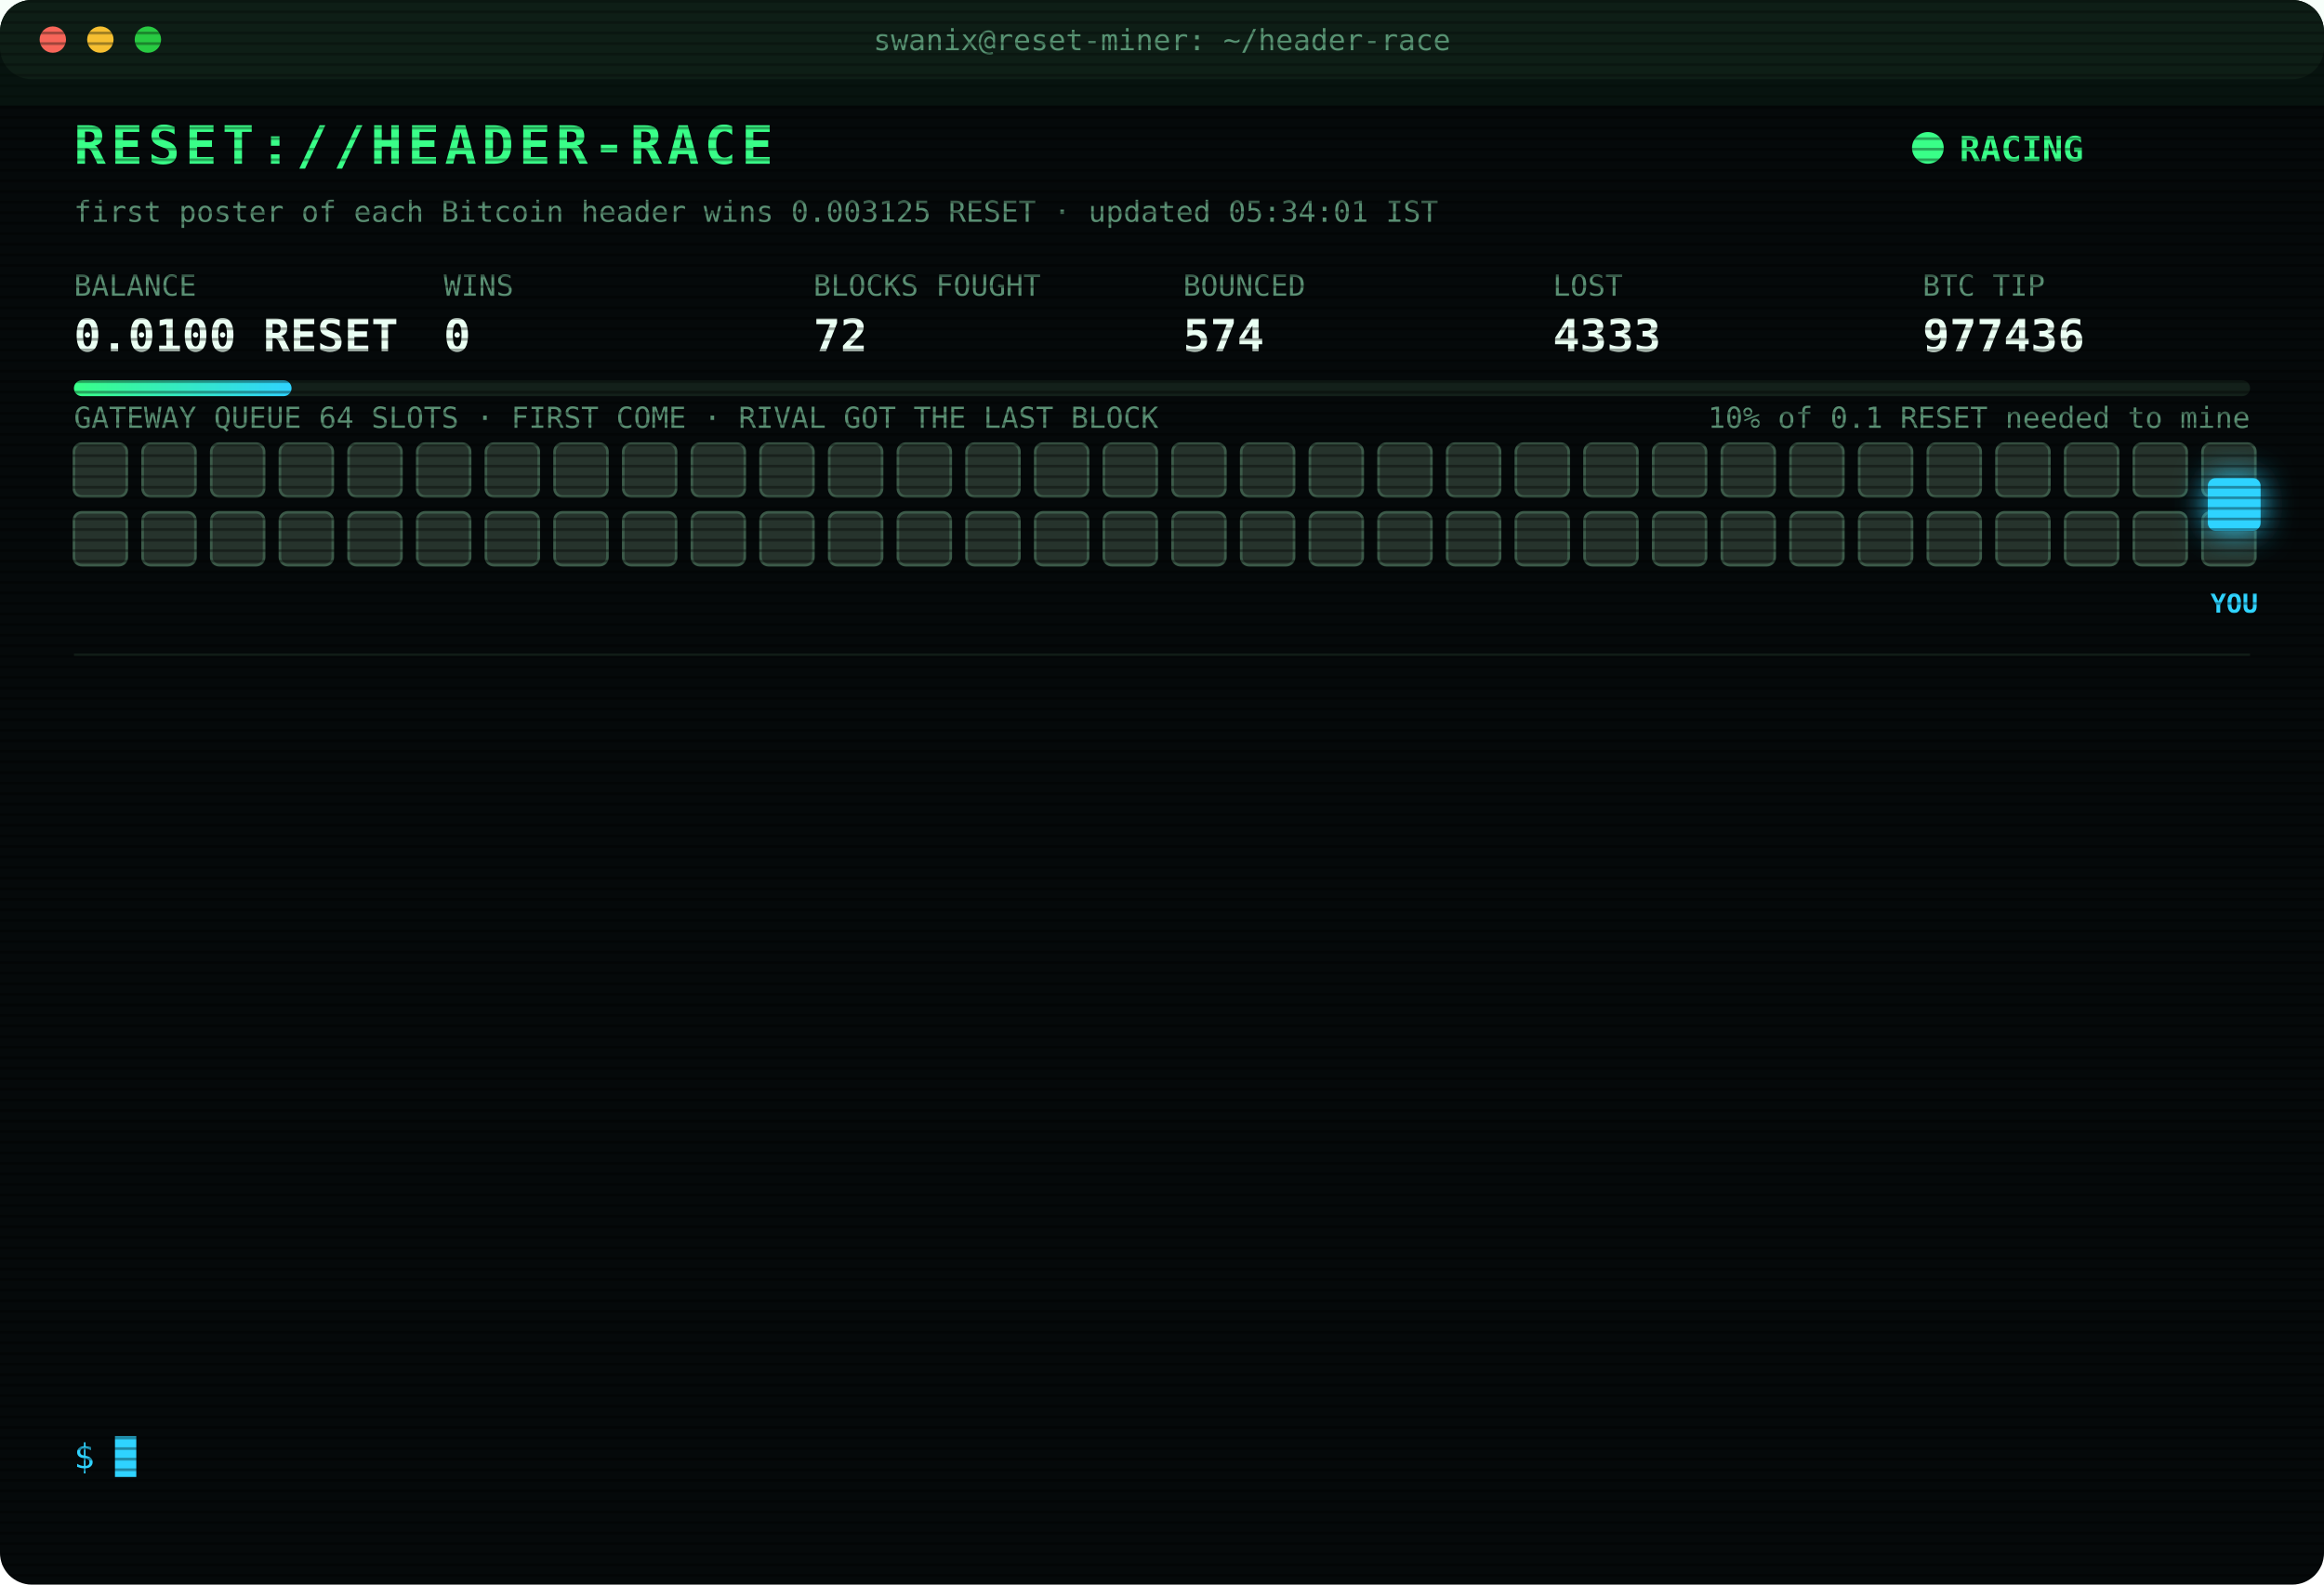
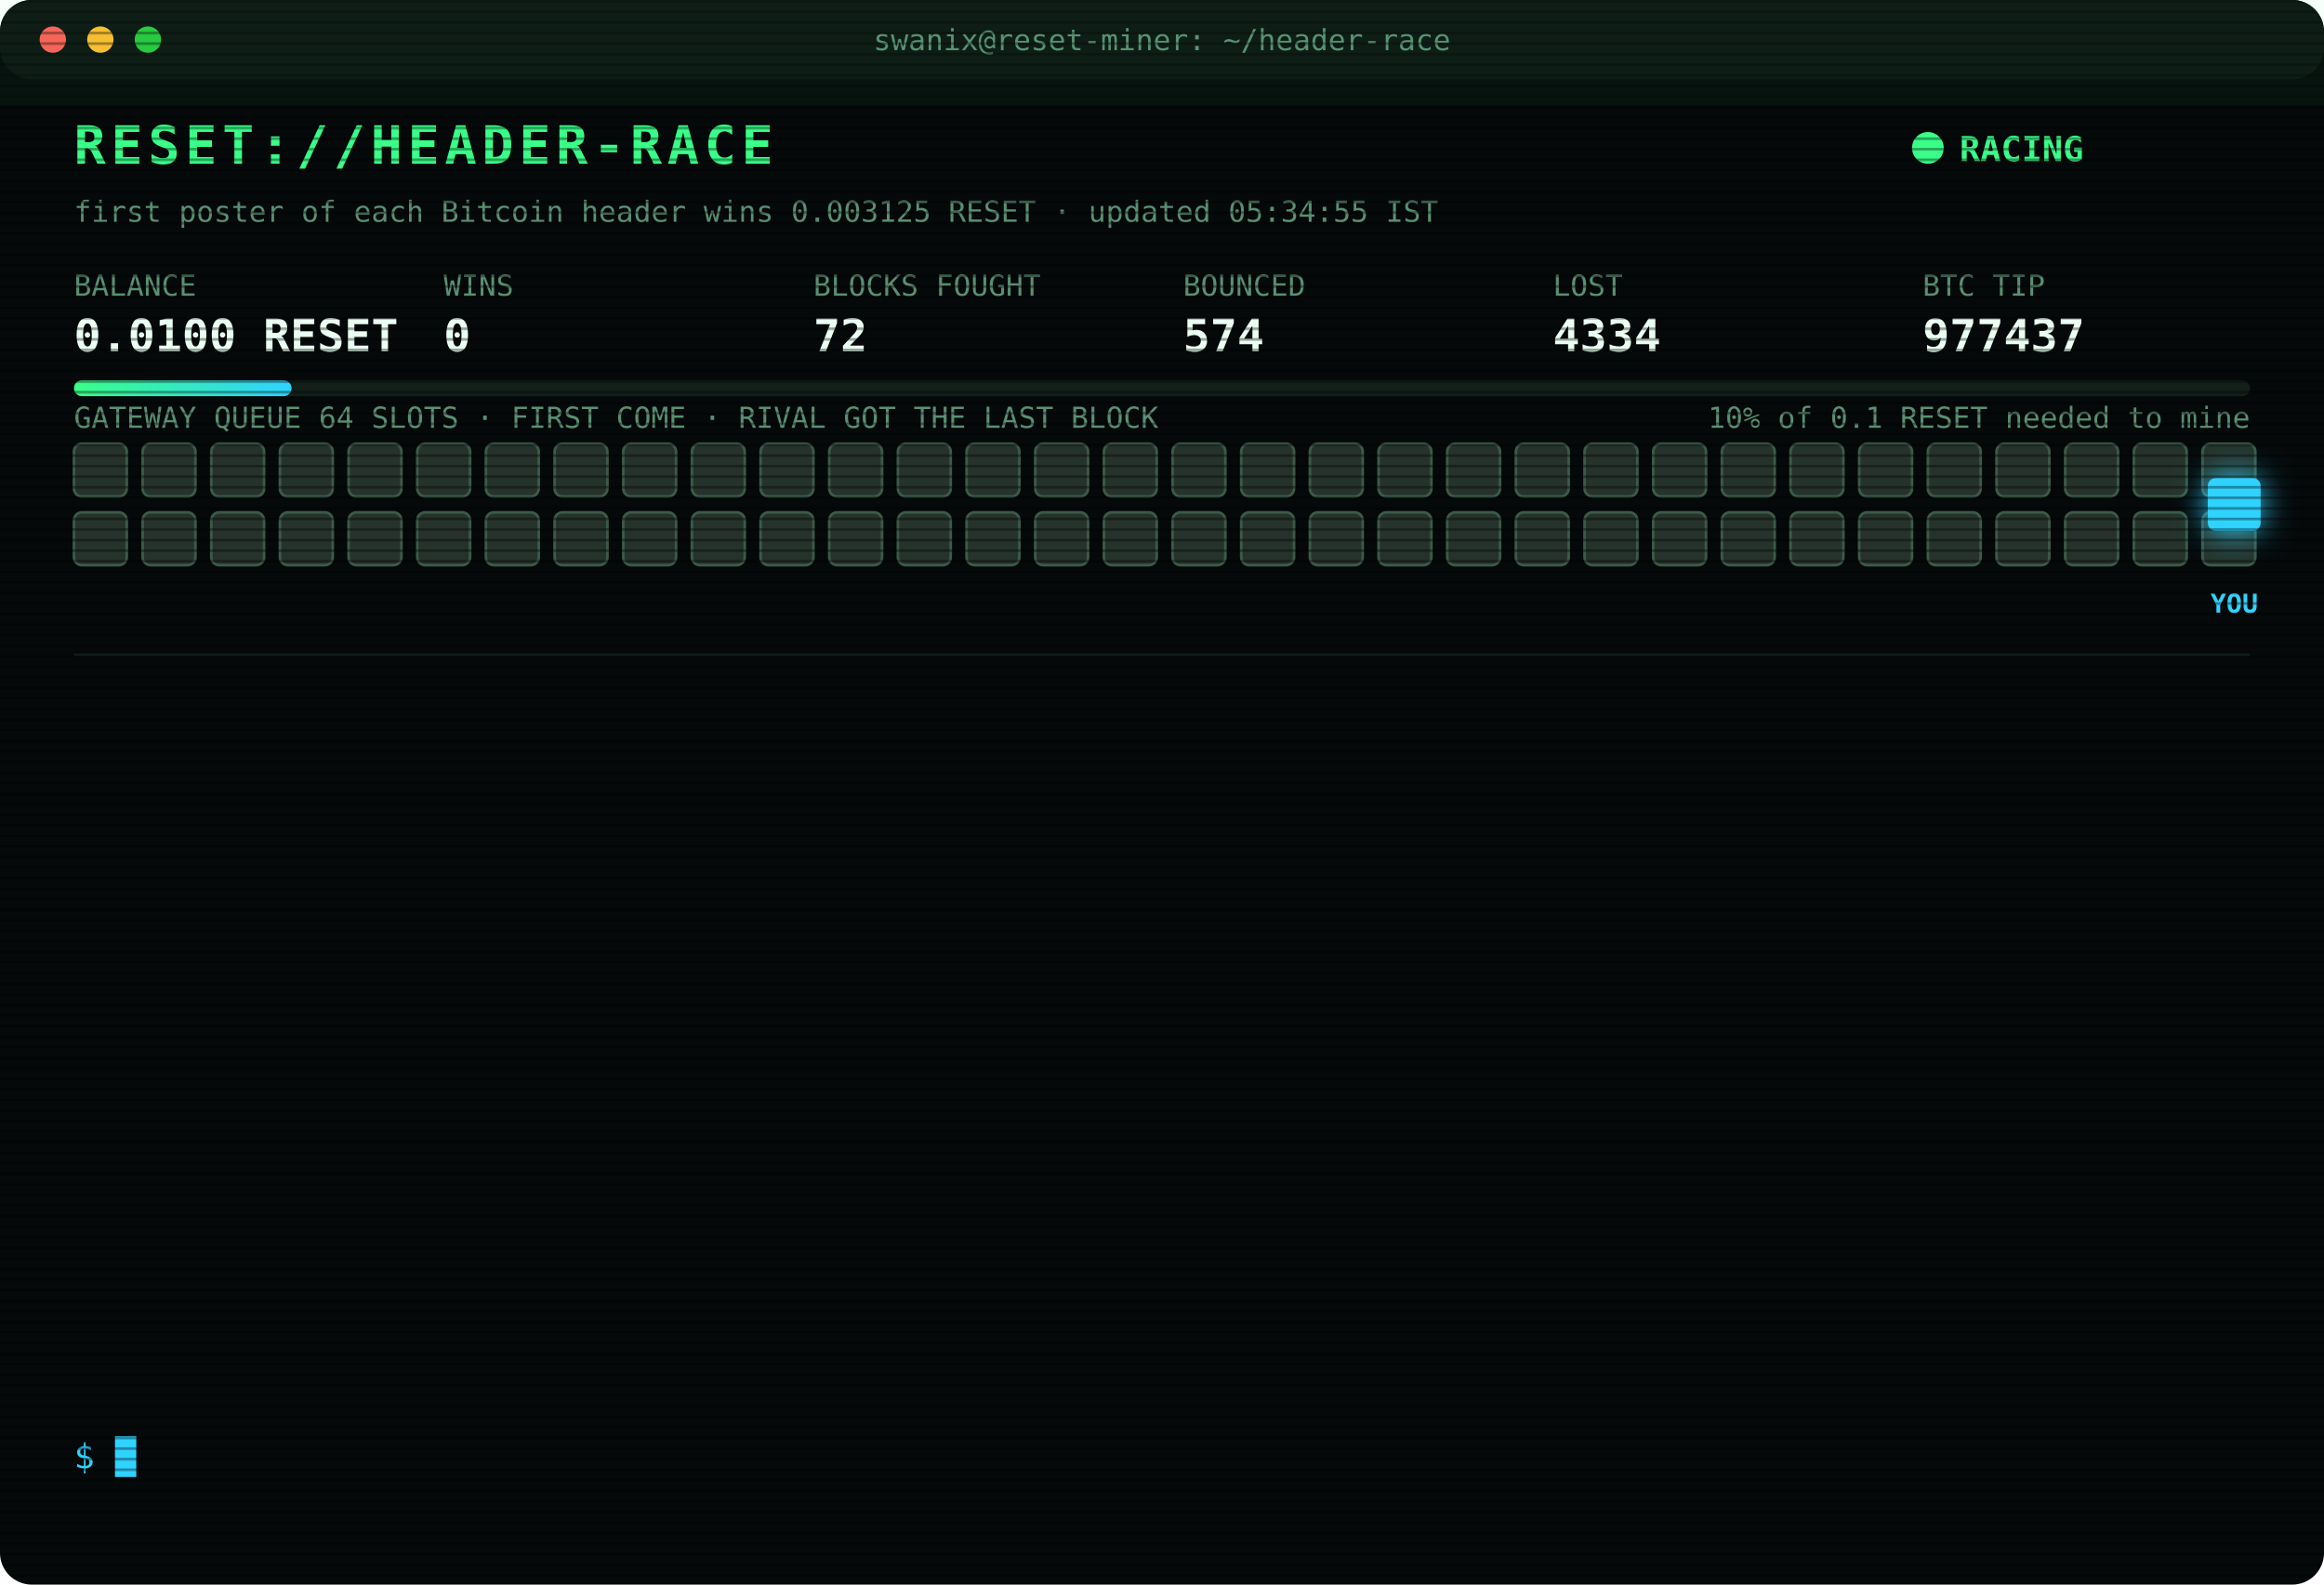
<svg xmlns="http://www.w3.org/2000/svg" width="880" height="600" viewBox="0 0 880 600" font-family="ui-monospace,SFMono-Regular,Menlo,Consolas,monospace">
  <style>
text{font-size:13px;fill:#7CFFB2}
.title{font-size:20px;font-weight:700;fill:#39FF88;letter-spacing:2px;animation:glitch 3s infinite steps(1)}
.sub{fill:#2fd3ff}.k{fill:#5a8f73;font-size:11px}.v{font-size:17px;font-weight:700;fill:#eafff3}
.ts{fill:#3f6b56}.boot{fill:#2fd3ff}.dim{fill:#5a8f73}.bad{fill:#ff4d6d}.warn{fill:#ffd23f}.mag{fill:#ff5cf0}.win{fill:#39FF88;font-weight:700}
.tag{font-size:10px;fill:#2fd3ff;font-weight:700}
.rival{fill:#26332c;stroke:#3c5a49;animation:jam 1.2s infinite alternate}
.idle{fill:#141c18;stroke:#22302a;animation:breathe 4s infinite}
.me{fill:#2fd3ff;filter:drop-shadow(0 0 6px #2fd3ff)}
.hover{animation:nudge 1.1s infinite ease-in-out}.bounce{animation:kick 1.4s infinite}
.ln{opacity:0;animation:in .4s forwards}
.cur{animation:blink 1s infinite steps(1)}
.scan{animation:scan 6s infinite linear}
.led{animation:blink 1.4s infinite}
@keyframes in{from{opacity:0;transform:translateX(-6px)}to{opacity:1;transform:none}}
@keyframes blink{50%{opacity:0}}
@keyframes jam{to{fill:#33463b}}
@keyframes breathe{50%{opacity:.4}}
@keyframes nudge{50%{transform:translateX(-10px)}}
@keyframes kick{0%,100%{transform:none}30%{transform:translateX(-14px)}55%{transform:translateX(10px) translateY(-6px)}}
@keyframes glitch{0%,92%{transform:none}93%{transform:translateX(2px);fill:#ff4d6d}95%{transform:translateX(-2px);fill:#2fd3ff}97%{transform:none}}
@keyframes scan{from{transform:translateY(-40px)}to{transform:translateY(600px)}}
</style>
  <defs>
    <pattern id="sl" width="4" height="4" patternUnits="userSpaceOnUse">
      <rect width="4" height="1" fill="#000" opacity=".35" />
    </pattern>
    <linearGradient id="bar">
      <stop offset="0" stop-color="#39FF88" />
      <stop offset="1" stop-color="#2fd3ff" />
    </linearGradient>
  </defs>
  <rect width="880" height="600" rx="12" fill="#05090a" />
  <rect width="880" height="30" rx="12" fill="#0d1512" />
  <circle cx="20" cy="15" r="5" fill="#ff5f57" />
  <circle cx="38" cy="15" r="5" fill="#febc2e" />
  <circle cx="56" cy="15" r="5" fill="#28c840" />
  <text x="440" y="19" text-anchor="middle" class="k">swanix@reset-miner: ~/header-race</text>
  <text x="28" y="62" class="title">RESET://HEADER-RACE</text>
  <circle class="led" cx="730" cy="56" r="6" fill="#39FF88" />
  <text x="742" y="61" class="win">RACING</text>
-   <text x="28" y="84" class="k">first poster of each Bitcoin header wins 0.003125 RESET · updated 05:34:01 IST</text>
+   <text x="28" y="84" class="k">first poster of each Bitcoin header wins 0.003125 RESET · updated 05:34:55 IST</text>
  <text x="28" y="112" class="k">BALANCE</text>
  <text x="28" y="133" class="v">0.0100 RESET</text>
  <text x="168" y="112" class="k">WINS</text>
  <text x="168" y="133" class="v">0</text>
  <text x="308" y="112" class="k">BLOCKS FOUGHT</text>
  <text x="308" y="133" class="v">72</text>
  <text x="448" y="112" class="k">BOUNCED</text>
  <text x="448" y="133" class="v">574</text>
  <text x="588" y="112" class="k">LOST</text>
-   <text x="588" y="133" class="v">4333</text>
+   <text x="588" y="133" class="v">4334</text>
  <text x="728" y="112" class="k">BTC TIP</text>
-   <text x="728" y="133" class="v">977436</text>
+   <text x="728" y="133" class="v">977437</text>
  <rect x="28" y="144" width="824" height="6" rx="3" fill="#13201a" />
  <rect x="28" y="144" width="82.4" height="6" rx="3" fill="url(#bar)" />
  <text x="852" y="162" text-anchor="end" class="k">10% of 0.1 RESET needed to mine</text>
  <text x="28" y="162" class="k">GATEWAY QUEUE 64 SLOTS · FIRST COME · RIVAL GOT THE LAST BLOCK</text>
  <rect class="rival" x="28" y="168" width="20" height="20" rx="3" style="animation-delay:0.00s" />
  <rect class="rival" x="54" y="168" width="20" height="20" rx="3" style="animation-delay:0.05s" />
  <rect class="rival" x="80" y="168" width="20" height="20" rx="3" style="animation-delay:0.10s" />
  <rect class="rival" x="106" y="168" width="20" height="20" rx="3" style="animation-delay:0.15s" />
  <rect class="rival" x="132" y="168" width="20" height="20" rx="3" style="animation-delay:0.20s" />
  <rect class="rival" x="158" y="168" width="20" height="20" rx="3" style="animation-delay:0.25s" />
  <rect class="rival" x="184" y="168" width="20" height="20" rx="3" style="animation-delay:0.30s" />
  <rect class="rival" x="210" y="168" width="20" height="20" rx="3" style="animation-delay:0.35s" />
  <rect class="rival" x="236" y="168" width="20" height="20" rx="3" style="animation-delay:0.40s" />
  <rect class="rival" x="262" y="168" width="20" height="20" rx="3" style="animation-delay:0.45s" />
  <rect class="rival" x="288" y="168" width="20" height="20" rx="3" style="animation-delay:0.50s" />
  <rect class="rival" x="314" y="168" width="20" height="20" rx="3" style="animation-delay:0.55s" />
  <rect class="rival" x="340" y="168" width="20" height="20" rx="3" style="animation-delay:0.60s" />
  <rect class="rival" x="366" y="168" width="20" height="20" rx="3" style="animation-delay:0.65s" />
  <rect class="rival" x="392" y="168" width="20" height="20" rx="3" style="animation-delay:0.70s" />
  <rect class="rival" x="418" y="168" width="20" height="20" rx="3" style="animation-delay:0.75s" />
  <rect class="rival" x="444" y="168" width="20" height="20" rx="3" style="animation-delay:0.80s" />
  <rect class="rival" x="470" y="168" width="20" height="20" rx="3" style="animation-delay:0.85s" />
  <rect class="rival" x="496" y="168" width="20" height="20" rx="3" style="animation-delay:0.90s" />
  <rect class="rival" x="522" y="168" width="20" height="20" rx="3" style="animation-delay:0.95s" />
  <rect class="rival" x="548" y="168" width="20" height="20" rx="3" style="animation-delay:1.00s" />
  <rect class="rival" x="574" y="168" width="20" height="20" rx="3" style="animation-delay:1.05s" />
  <rect class="rival" x="600" y="168" width="20" height="20" rx="3" style="animation-delay:1.10s" />
  <rect class="rival" x="626" y="168" width="20" height="20" rx="3" style="animation-delay:1.15s" />
  <rect class="rival" x="652" y="168" width="20" height="20" rx="3" style="animation-delay:1.20s" />
  <rect class="rival" x="678" y="168" width="20" height="20" rx="3" style="animation-delay:1.25s" />
  <rect class="rival" x="704" y="168" width="20" height="20" rx="3" style="animation-delay:1.30s" />
  <rect class="rival" x="730" y="168" width="20" height="20" rx="3" style="animation-delay:1.35s" />
  <rect class="rival" x="756" y="168" width="20" height="20" rx="3" style="animation-delay:1.40s" />
  <rect class="rival" x="782" y="168" width="20" height="20" rx="3" style="animation-delay:1.45s" />
  <rect class="rival" x="808" y="168" width="20" height="20" rx="3" style="animation-delay:1.50s" />
  <rect class="rival" x="834" y="168" width="20" height="20" rx="3" style="animation-delay:1.55s" />
  <rect class="rival" x="28" y="194" width="20" height="20" rx="3" style="animation-delay:1.60s" />
  <rect class="rival" x="54" y="194" width="20" height="20" rx="3" style="animation-delay:1.65s" />
  <rect class="rival" x="80" y="194" width="20" height="20" rx="3" style="animation-delay:1.70s" />
  <rect class="rival" x="106" y="194" width="20" height="20" rx="3" style="animation-delay:1.75s" />
  <rect class="rival" x="132" y="194" width="20" height="20" rx="3" style="animation-delay:1.80s" />
  <rect class="rival" x="158" y="194" width="20" height="20" rx="3" style="animation-delay:1.85s" />
  <rect class="rival" x="184" y="194" width="20" height="20" rx="3" style="animation-delay:1.90s" />
  <rect class="rival" x="210" y="194" width="20" height="20" rx="3" style="animation-delay:1.95s" />
  <rect class="rival" x="236" y="194" width="20" height="20" rx="3" style="animation-delay:2.00s" />
  <rect class="rival" x="262" y="194" width="20" height="20" rx="3" style="animation-delay:2.05s" />
  <rect class="rival" x="288" y="194" width="20" height="20" rx="3" style="animation-delay:2.10s" />
  <rect class="rival" x="314" y="194" width="20" height="20" rx="3" style="animation-delay:2.15s" />
  <rect class="rival" x="340" y="194" width="20" height="20" rx="3" style="animation-delay:2.20s" />
  <rect class="rival" x="366" y="194" width="20" height="20" rx="3" style="animation-delay:2.25s" />
  <rect class="rival" x="392" y="194" width="20" height="20" rx="3" style="animation-delay:2.30s" />
  <rect class="rival" x="418" y="194" width="20" height="20" rx="3" style="animation-delay:2.35s" />
  <rect class="rival" x="444" y="194" width="20" height="20" rx="3" style="animation-delay:2.40s" />
  <rect class="rival" x="470" y="194" width="20" height="20" rx="3" style="animation-delay:2.45s" />
  <rect class="rival" x="496" y="194" width="20" height="20" rx="3" style="animation-delay:2.50s" />
  <rect class="rival" x="522" y="194" width="20" height="20" rx="3" style="animation-delay:2.55s" />
  <rect class="rival" x="548" y="194" width="20" height="20" rx="3" style="animation-delay:2.60s" />
  <rect class="rival" x="574" y="194" width="20" height="20" rx="3" style="animation-delay:2.65s" />
  <rect class="rival" x="600" y="194" width="20" height="20" rx="3" style="animation-delay:2.70s" />
  <rect class="rival" x="626" y="194" width="20" height="20" rx="3" style="animation-delay:2.75s" />
  <rect class="rival" x="652" y="194" width="20" height="20" rx="3" style="animation-delay:2.80s" />
  <rect class="rival" x="678" y="194" width="20" height="20" rx="3" style="animation-delay:2.85s" />
  <rect class="rival" x="704" y="194" width="20" height="20" rx="3" style="animation-delay:2.90s" />
  <rect class="rival" x="730" y="194" width="20" height="20" rx="3" style="animation-delay:2.95s" />
  <rect class="rival" x="756" y="194" width="20" height="20" rx="3" style="animation-delay:3.00s" />
  <rect class="rival" x="782" y="194" width="20" height="20" rx="3" style="animation-delay:3.05s" />
  <rect class="rival" x="808" y="194" width="20" height="20" rx="3" style="animation-delay:3.10s" />
  <rect class="rival" x="834" y="194" width="20" height="20" rx="3" style="animation-delay:3.15s" />
  <g class="hover">
    <rect class="me" x="836" y="181" width="20" height="20" rx="3" />
    <text class="tag" x="846" y="232" text-anchor="middle">YOU</text>
  </g>
  <line x1="28" x2="852" y1="248" y2="248" stroke="#13201a" />
  <g class="ln" style="animation-delay:0.40s">
-     <text x="28" y="270" class="ts">03:59:58</text>
-     <text x="104" y="270" class="bad">[LOST] #977424 taken by a rival miner</text>
+     <text x="28" y="270" class="ts">04:11:53</text>
+     <text x="104" y="270" class="bad">[LOST] #977425 taken by a rival miner</text>
  </g>
  <g class="ln" style="animation-delay:0.65s">
-     <text x="28" y="292" class="ts">04:11:53</text>
-     <text x="104" y="292" class="bad">[LOST] #977425 taken by a rival miner</text>
+     <text x="28" y="292" class="ts">04:18:19</text>
+     <text x="104" y="292" class="bad">[LOST] #977426 taken by a rival miner</text>
  </g>
  <g class="ln" style="animation-delay:0.90s">
-     <text x="28" y="314" class="ts">04:18:19</text>
-     <text x="104" y="314" class="bad">[LOST] #977426 taken by a rival miner</text>
+     <text x="28" y="314" class="ts">04:31:58</text>
+     <text x="104" y="314" class="bad">[LOST] #977427 taken by a rival miner</text>
  </g>
  <g class="ln" style="animation-delay:1.15s">
-     <text x="28" y="336" class="ts">04:31:58</text>
-     <text x="104" y="336" class="bad">[LOST] #977427 taken by a rival miner</text>
+     <text x="28" y="336" class="ts">04:36:45</text>
+     <text x="104" y="336" class="bad">[LOST] #977428 taken by a rival miner</text>
  </g>
  <g class="ln" style="animation-delay:1.40s">
-     <text x="28" y="358" class="ts">04:36:45</text>
-     <text x="104" y="358" class="bad">[LOST] #977428 taken by a rival miner</text>
+     <text x="28" y="358" class="ts">04:52:04</text>
+     <text x="104" y="358" class="bad">[LOST] #977429 taken by a rival miner</text>
  </g>
  <g class="ln" style="animation-delay:1.65s">
-     <text x="28" y="380" class="ts">04:52:04</text>
-     <text x="104" y="380" class="bad">[LOST] #977429 taken by a rival miner</text>
+     <text x="28" y="380" class="ts">05:10:13</text>
+     <text x="104" y="380" class="bad">[LOST] #977430 taken by a rival miner</text>
  </g>
  <g class="ln" style="animation-delay:1.90s">
-     <text x="28" y="402" class="ts">05:10:13</text>
-     <text x="104" y="402" class="bad">[LOST] #977430 taken by a rival miner</text>
+     <text x="28" y="402" class="ts">05:11:21</text>
+     <text x="104" y="402" class="bad">[LOST] #977431 taken by a rival miner</text>
  </g>
  <g class="ln" style="animation-delay:2.15s">
-     <text x="28" y="424" class="ts">05:11:21</text>
-     <text x="104" y="424" class="bad">[LOST] #977431 taken by a rival miner</text>
+     <text x="28" y="424" class="ts">05:23:39</text>
+     <text x="104" y="424" class="bad">[LOST] #977432 taken by a rival miner</text>
  </g>
  <g class="ln" style="animation-delay:2.40s">
-     <text x="28" y="446" class="ts">05:23:39</text>
-     <text x="104" y="446" class="bad">[LOST] #977432 taken by a rival miner</text>
+     <text x="28" y="446" class="ts">05:25:49</text>
+     <text x="104" y="446" class="bad">[LOST] #977433 taken by a rival miner</text>
  </g>
  <g class="ln" style="animation-delay:2.65s">
-     <text x="28" y="468" class="ts">05:25:49</text>
-     <text x="104" y="468" class="bad">[LOST] #977433 taken by a rival miner</text>
+     <text x="28" y="468" class="ts">05:26:02</text>
+     <text x="104" y="468" class="bad">[LOST] #977434 taken by a rival miner</text>
  </g>
  <g class="ln" style="animation-delay:2.90s">
-     <text x="28" y="490" class="ts">05:26:02</text>
-     <text x="104" y="490" class="bad">[LOST] #977434 taken by a rival miner</text>
+     <text x="28" y="490" class="ts">05:29:58</text>
+     <text x="104" y="490" class="bad">[LOST] #977435 taken by a rival miner</text>
  </g>
  <g class="ln" style="animation-delay:3.15s">
-     <text x="28" y="512" class="ts">05:29:58</text>
-     <text x="104" y="512" class="bad">[LOST] #977435 taken by a rival miner</text>
+     <text x="28" y="512" class="ts">05:34:01</text>
+     <text x="104" y="512" class="bad">[LOST] #977436 taken by a rival miner</text>
  </g>
  <g class="ln" style="animation-delay:3.40s">
-     <text x="28" y="534" class="ts">05:34:01</text>
-     <text x="104" y="534" class="bad">[LOST] #977436 taken by a rival miner</text>
+     <text x="28" y="534" class="ts">05:34:55</text>
+     <text x="104" y="534" class="bad">[LOST] #977437 taken by a rival miner</text>
  </g>
  <text x="28" y="556" class="sub">$ <tspan class="cur">█</tspan>
  </text>
  <rect width="880" height="600" rx="12" fill="url(#sl)" pointer-events="none" />
  <rect class="scan" width="880" height="40" fill="#39FF88" opacity=".04" />
</svg>
